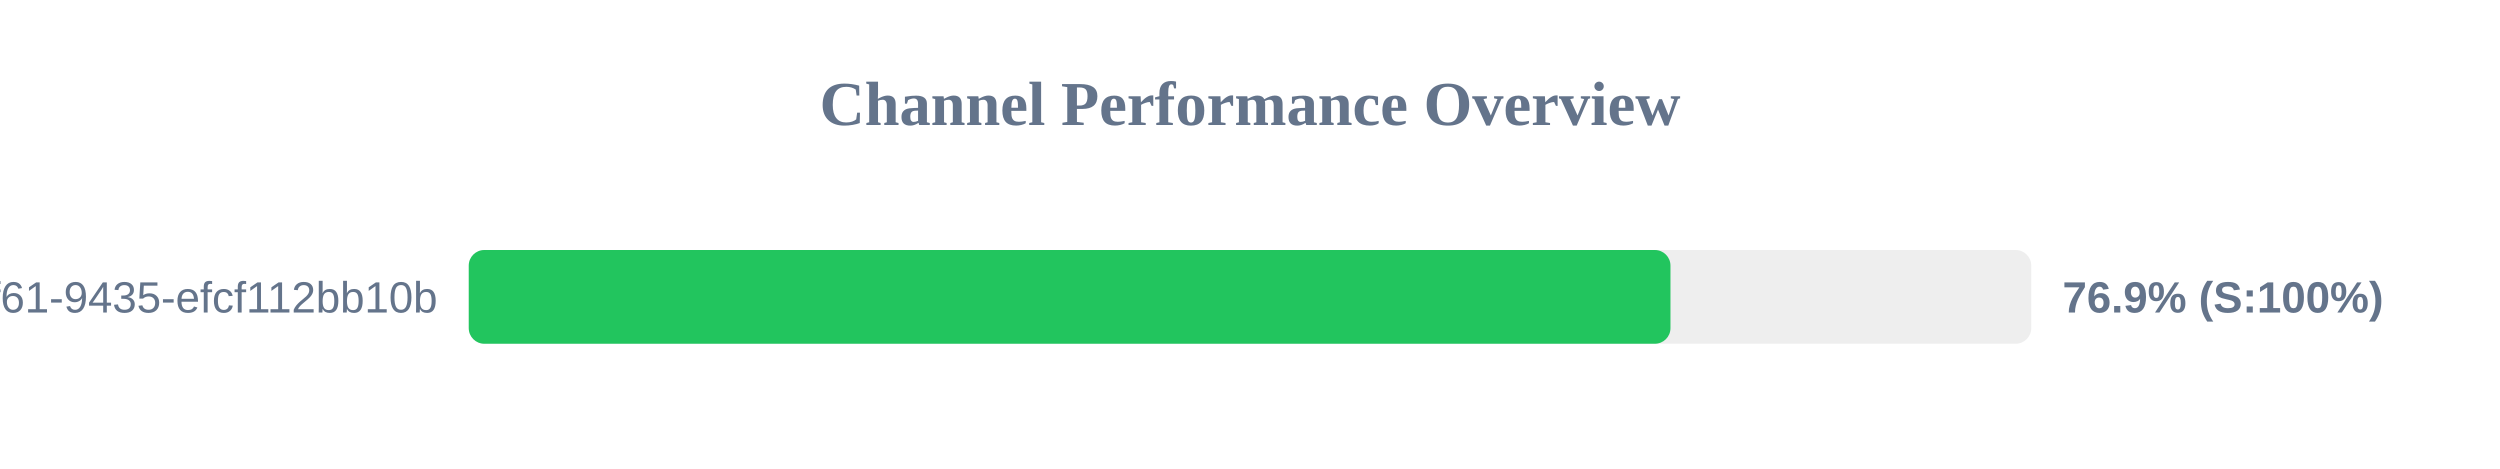
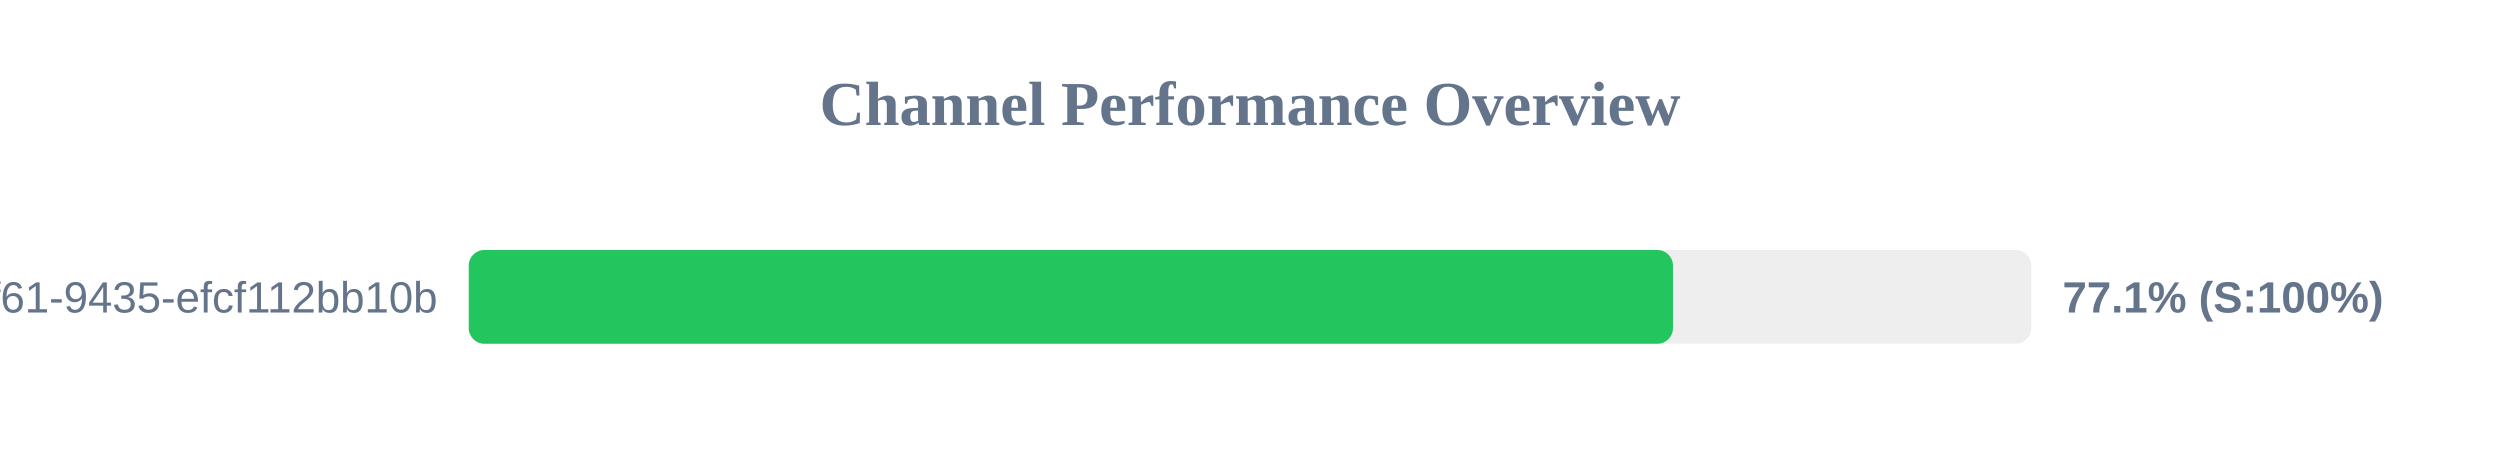
<svg xmlns="http://www.w3.org/2000/svg" width="800" height="150" version="1.1">
  <style>
        .row { font: 14px Arial; fill: #64748b; }
        .score { font: bold 14px Arial; fill: #64748b; }
    </style>
  <text x="400" y="40" text-anchor="middle" font-size="20px" font-weight="bold" fill="#64748b">Channel Performance Overview</text>
  <rect x="150" y="80" width="500" height="30" fill="#eee" rx="5" />
-   <rect x="150" y="80" width="384.55" height="30" fill="#22c55e" rx="5" />
+   <rect x="150" y="80" width="385.35" height="30" fill="#22c55e" rx="5" />
  <text x="140" y="100" text-anchor="end" class="row">?uuid=07c122ad-50b2-4f61-9435-efcf112bb10b</text>
-   <text x="660" y="100" text-anchor="start" class="score">76.9% (S:100%)</text>
+   <text x="660" y="100" text-anchor="start" class="score">77.1% (S:100%)</text>
</svg>
